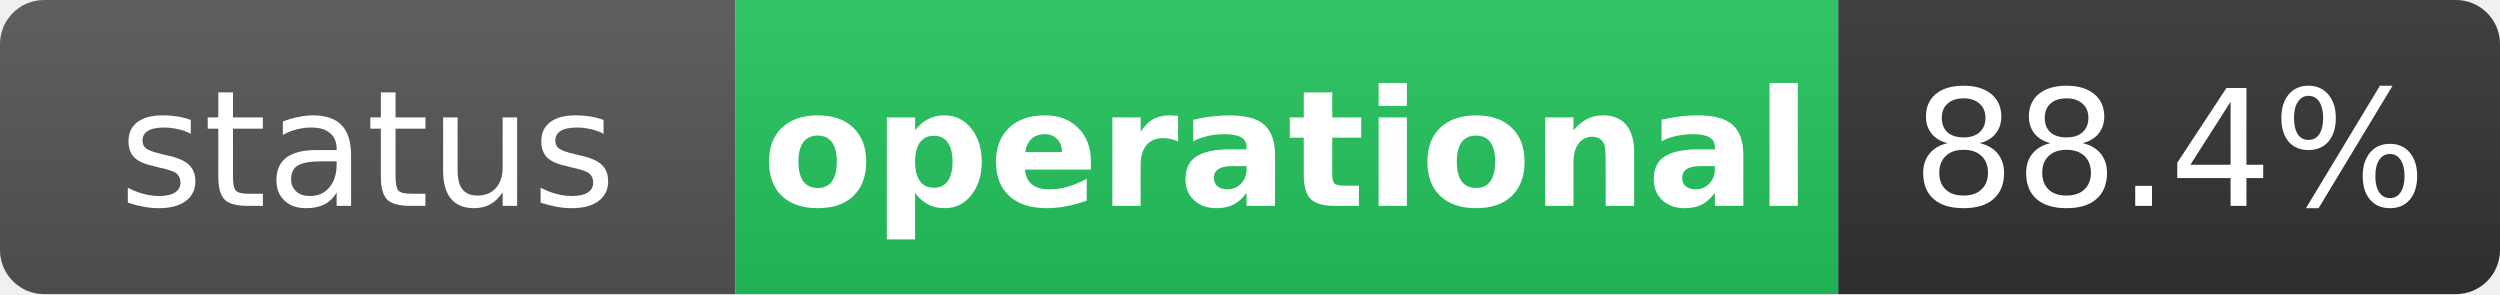
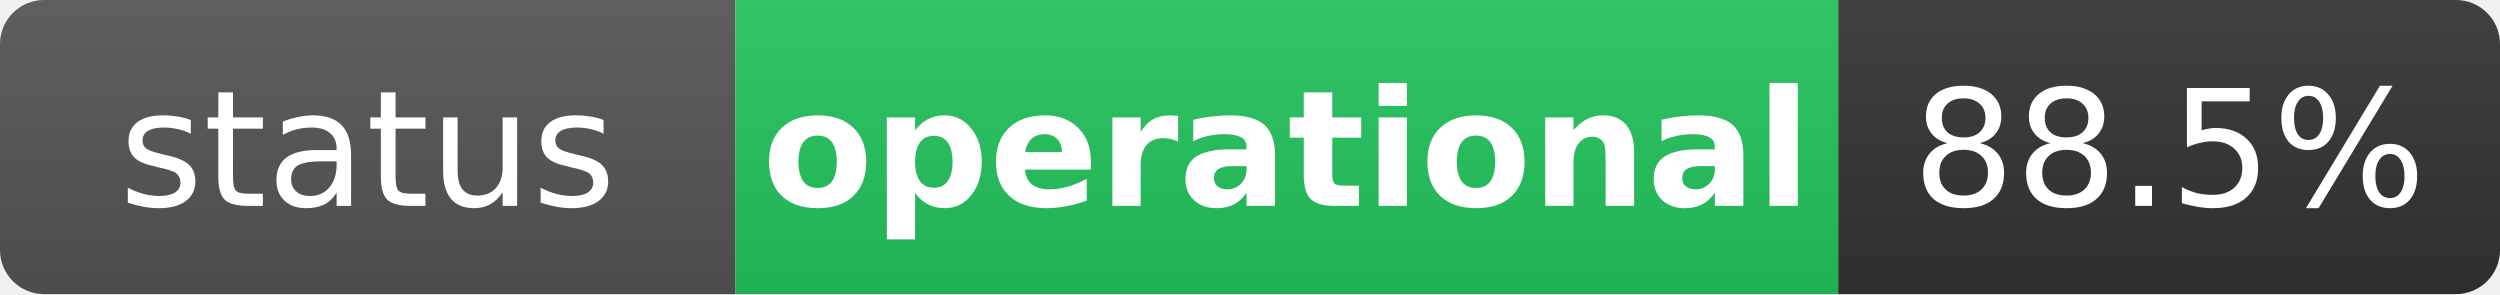
<svg xmlns="http://www.w3.org/2000/svg" width="170" height="20" role="img" aria-label="status: operational">
  <linearGradient id="s" x2="0" y2="100%">
    <stop offset="0" stop-color="#bbb" stop-opacity=".1" />
    <stop offset="1" stop-opacity=".1" />
  </linearGradient>
  <clipPath id="r">
    <rect width="170" height="20" rx="3" fill="#fff" />
  </clipPath>
  <g clip-path="url(#r)">
    <rect width="50" height="20" fill="#555" />
    <rect x="50" width="75" height="20" fill="#22c55e" />
    <rect x="125" width="45" height="20" fill="#333" />
    <rect width="170" height="20" fill="url(#s)" />
  </g>
  <g fill="#fff" text-anchor="middle" font-family="Verdana,Geneva,DejaVu Sans,sans-serif" text-rendering="geometricPrecision" font-size="11">
    <text x="25" y="14" fill="#fff">status</text>
    <text x="87.5" y="14" fill="#fff" font-weight="bold">operational</text>
-     <text x="147.5" y="14" fill="#fff">88.4%</text>
+     <text x="147.5" y="14" fill="#fff">88.5%</text>
  </g>
</svg>
